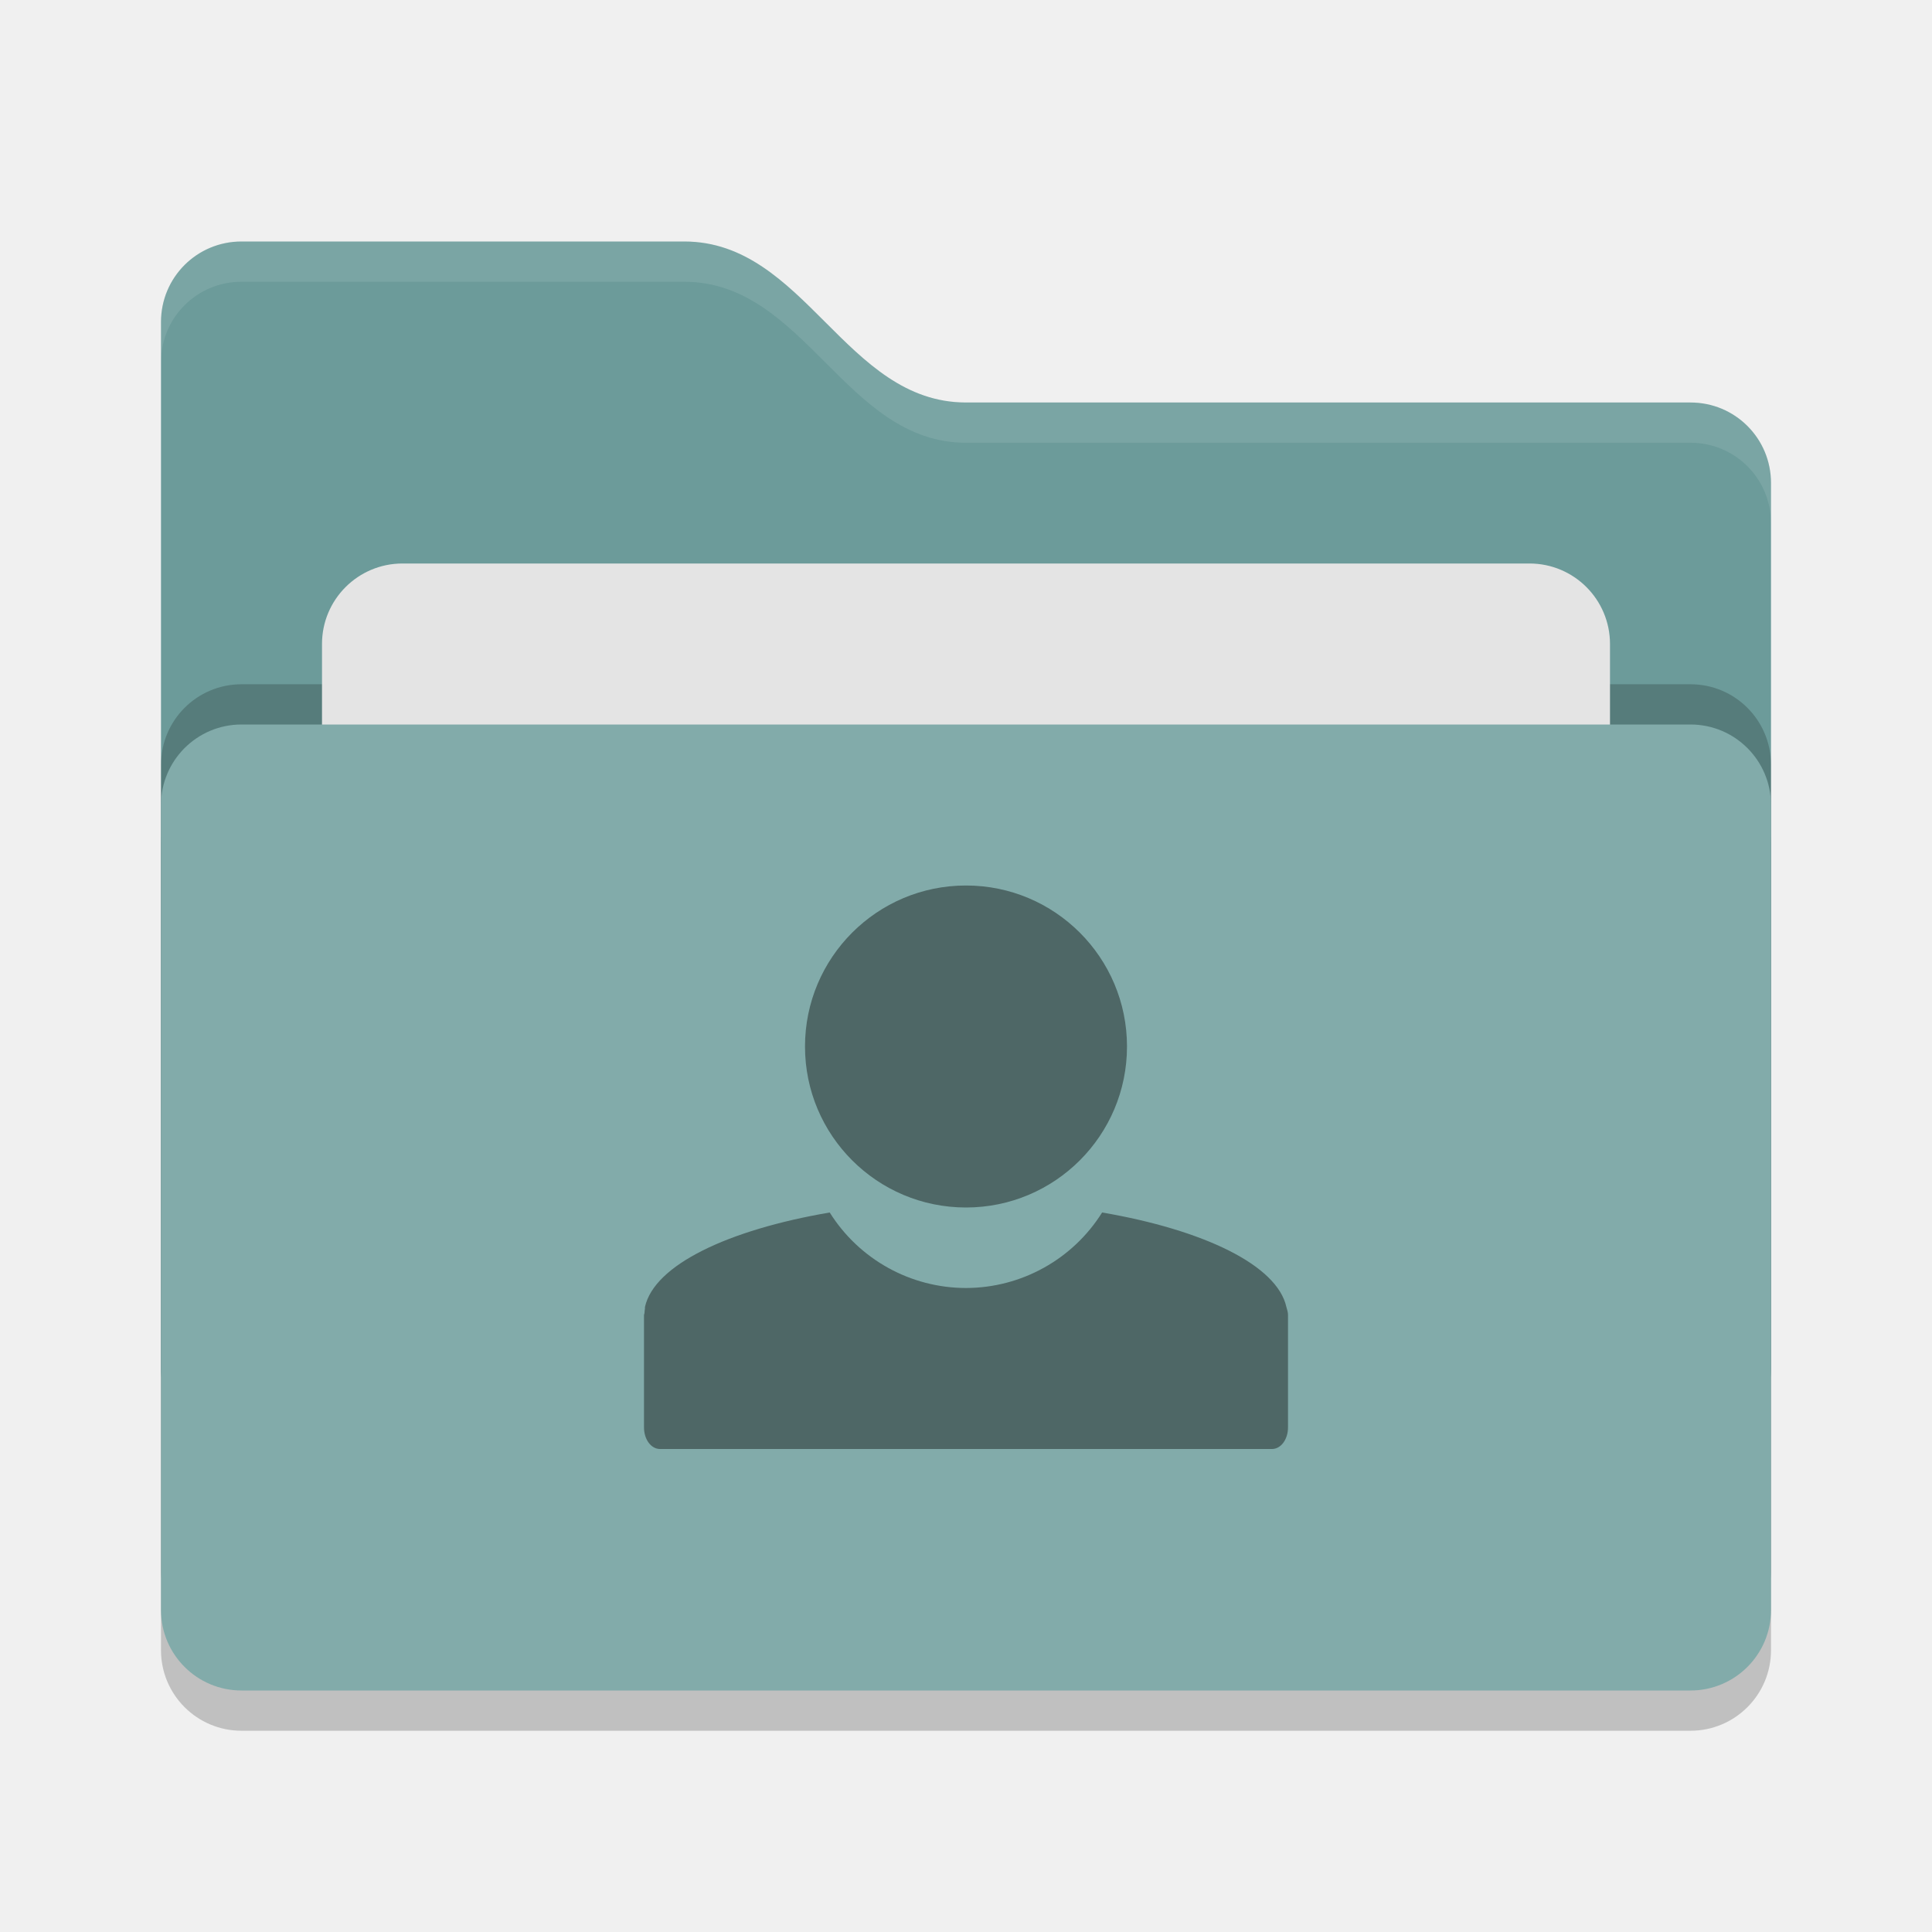
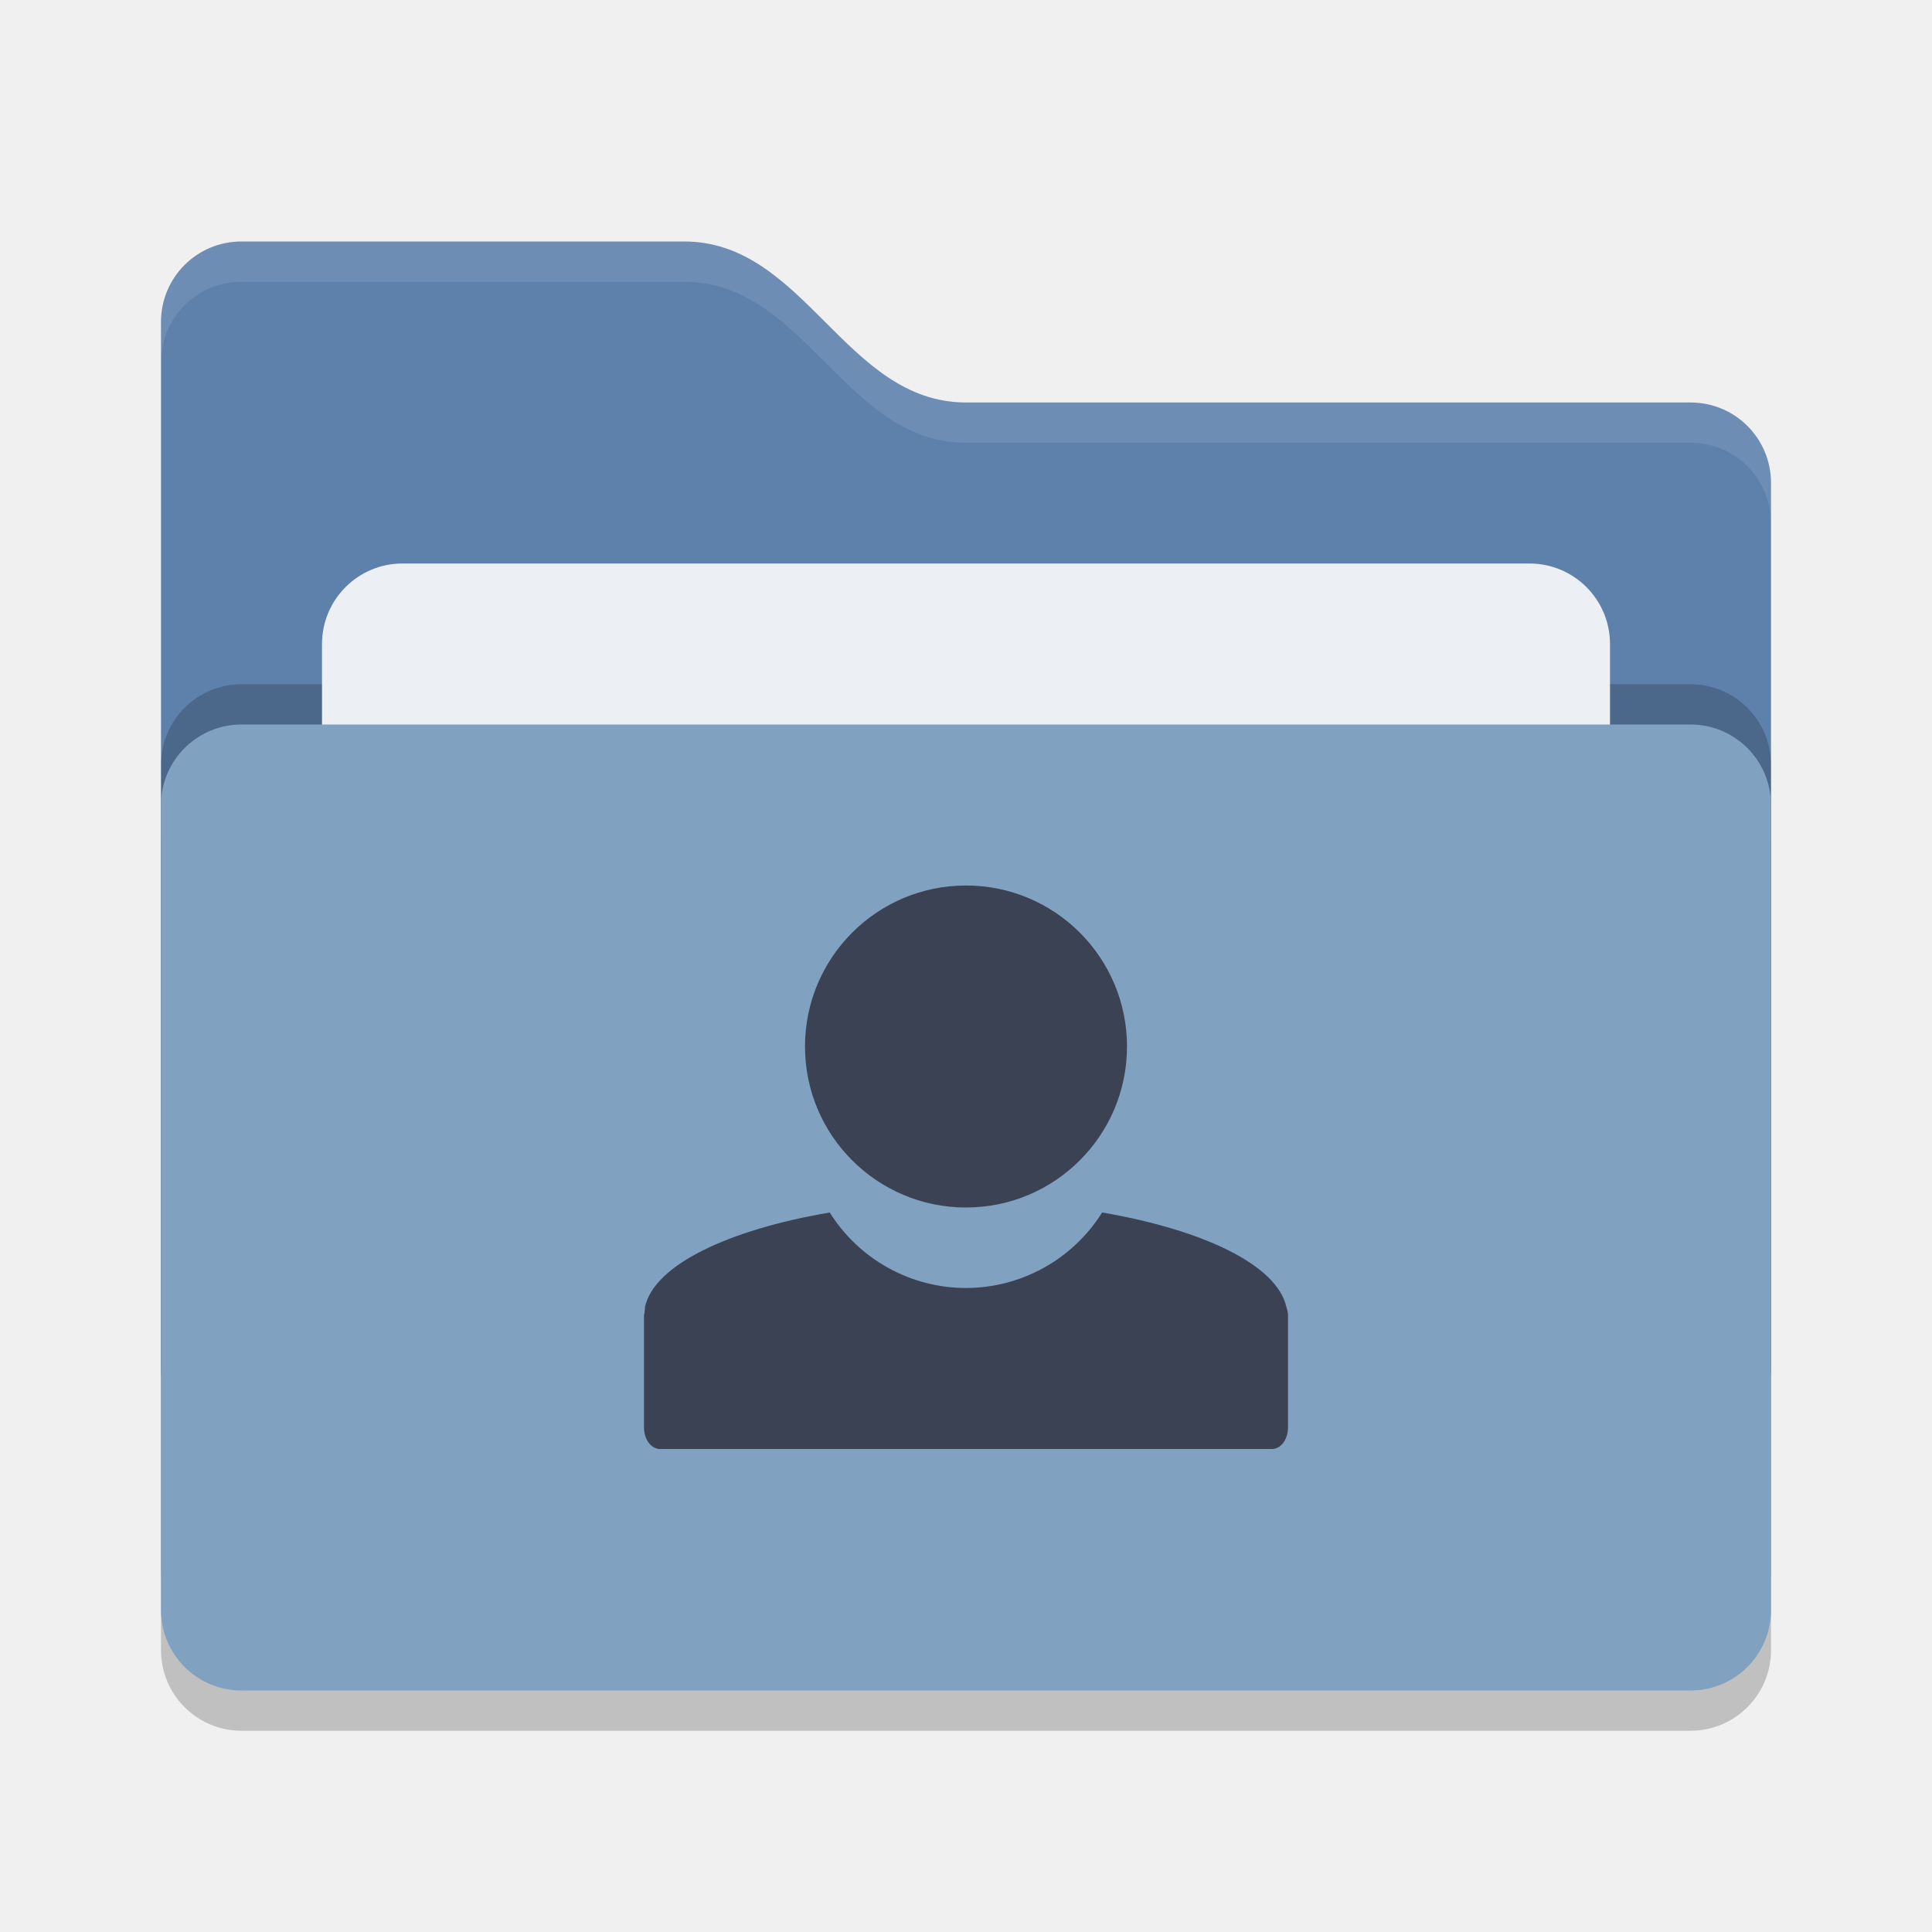
<svg xmlns="http://www.w3.org/2000/svg" width="24" height="24" version="1">
  <rect style="opacity:0.2" width="20" height="12" x="2" y="9.5" rx="1" ry="1" />
-   <path style="fill:#6c9b9a" d="M 2,17 C 2,17.554 2.446,18 3,18 H 21 C 21.554,18 22,17.554 22,17 V 6 C 22,5.446 21.554,5 21,5 H 12 C 10.5,5 10,3 8.5,3 H 3 C 2.446,3 2,3.446 2,4" />
+   <path style="fill:#5e81ac" d="M 2,17 C 2,17.554 2.446,18 3,18 H 21 C 21.554,18 22,17.554 22,17 V 6 C 22,5.446 21.554,5 21,5 H 12 C 10.5,5 10,3 8.5,3 H 3 C 2.446,3 2,3.446 2,4" />
  <rect style="opacity:0.2" width="20" height="12" x="2" y="8.5" rx="1" ry="1" />
-   <rect style="fill:#e4e4e4" width="16" height="8" x="4" y="7" rx="1" ry="1" />
-   <rect style="fill:#82abaa" width="20" height="12" x="2" y="9" rx="1" ry="1" />
+   <rect style="fill:#eceff4" width="16" height="8" x="4" y="7" rx="1" ry="1" />
+   <rect style="fill:#81a1c1" width="20" height="12" x="2" y="9" rx="1" ry="1" />
  <path style="opacity:0.1;fill:#ffffff" d="M 3,3 C 2.446,3 2,3.446 2,4 V 4.5 C 2,3.946 2.446,3.5 3,3.5 H 8.5 C 10,3.5 10.5,5.5 12,5.5 H 21 C 21.554,5.5 22,5.946 22,6.5 V 6 C 22,5.446 21.554,5 21,5 H 12 C 10.5,5 10,3 8.5,3 Z" />
-   <path style="fill:#4e6766" d="M 12,11 A 2,2 0 0 0 10,13 2,2 0 0 0 12,15 2,2 0 0 0 14,13 2,2 0 0 0 12,11 Z M 10.307,15.062 C 9.043,15.278 8.127,15.714 8.012,16.236 8.01,16.242 8.013,16.249 8.012,16.254 8.008,16.274 8.008,16.292 8.006,16.312 8.005,16.322 8,16.328 8,16.338 8,16.341 8,16.341 8,16.344 V 17.732 C 8,17.881 8.088,18 8.199,18 H 15.801 C 15.912,18 16,17.881 16,17.732 V 16.328 C 15.999,16.296 15.988,16.268 15.98,16.236 15.865,15.715 14.951,15.278 13.691,15.062 A 2,2 0 0 1 12,16 2,2 0 0 1 10.307,15.062 Z" />
+   <path style="fill:#3b4253" d="M 12,11 A 2,2 0 0 0 10,13 2,2 0 0 0 12,15 2,2 0 0 0 14,13 2,2 0 0 0 12,11 Z M 10.307,15.062 C 9.043,15.278 8.127,15.714 8.012,16.236 8.01,16.242 8.013,16.249 8.012,16.254 8.008,16.274 8.008,16.292 8.006,16.312 8.005,16.322 8,16.328 8,16.338 8,16.341 8,16.341 8,16.344 V 17.732 C 8,17.881 8.088,18 8.199,18 H 15.801 C 15.912,18 16,17.881 16,17.732 V 16.328 C 15.999,16.296 15.988,16.268 15.98,16.236 15.865,15.715 14.951,15.278 13.691,15.062 A 2,2 0 0 1 12,16 2,2 0 0 1 10.307,15.062 Z" />
</svg>
